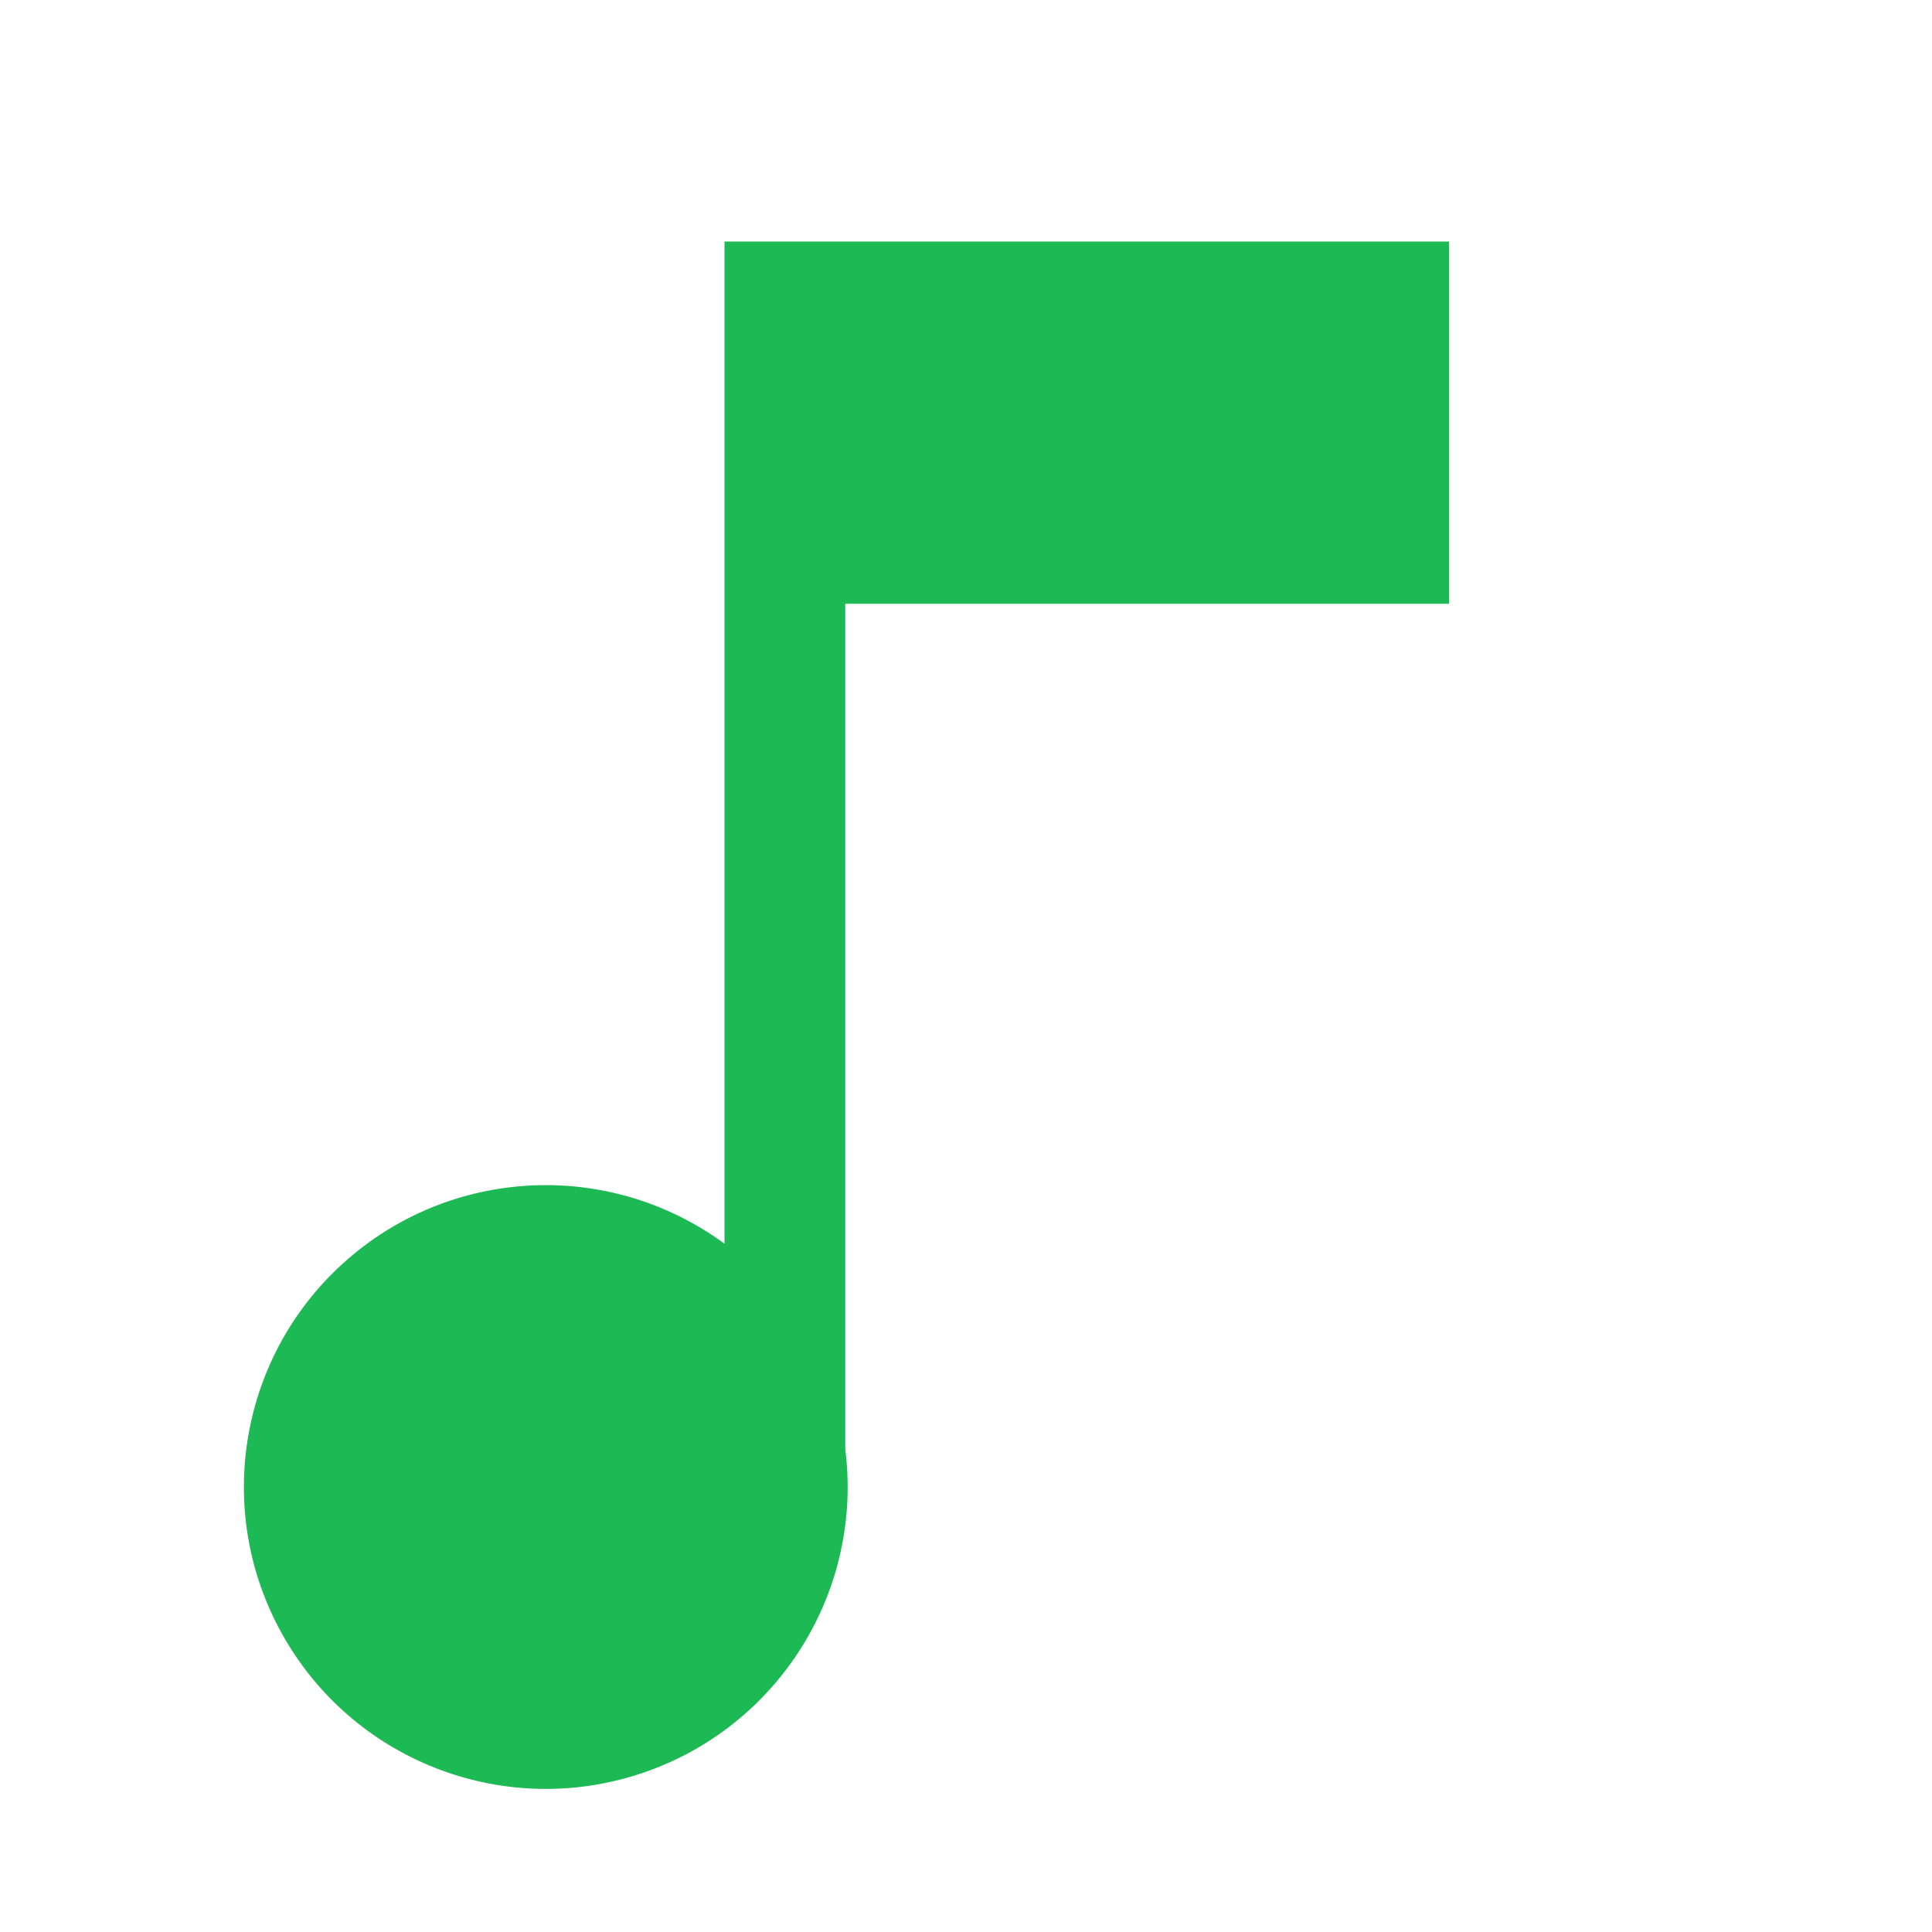
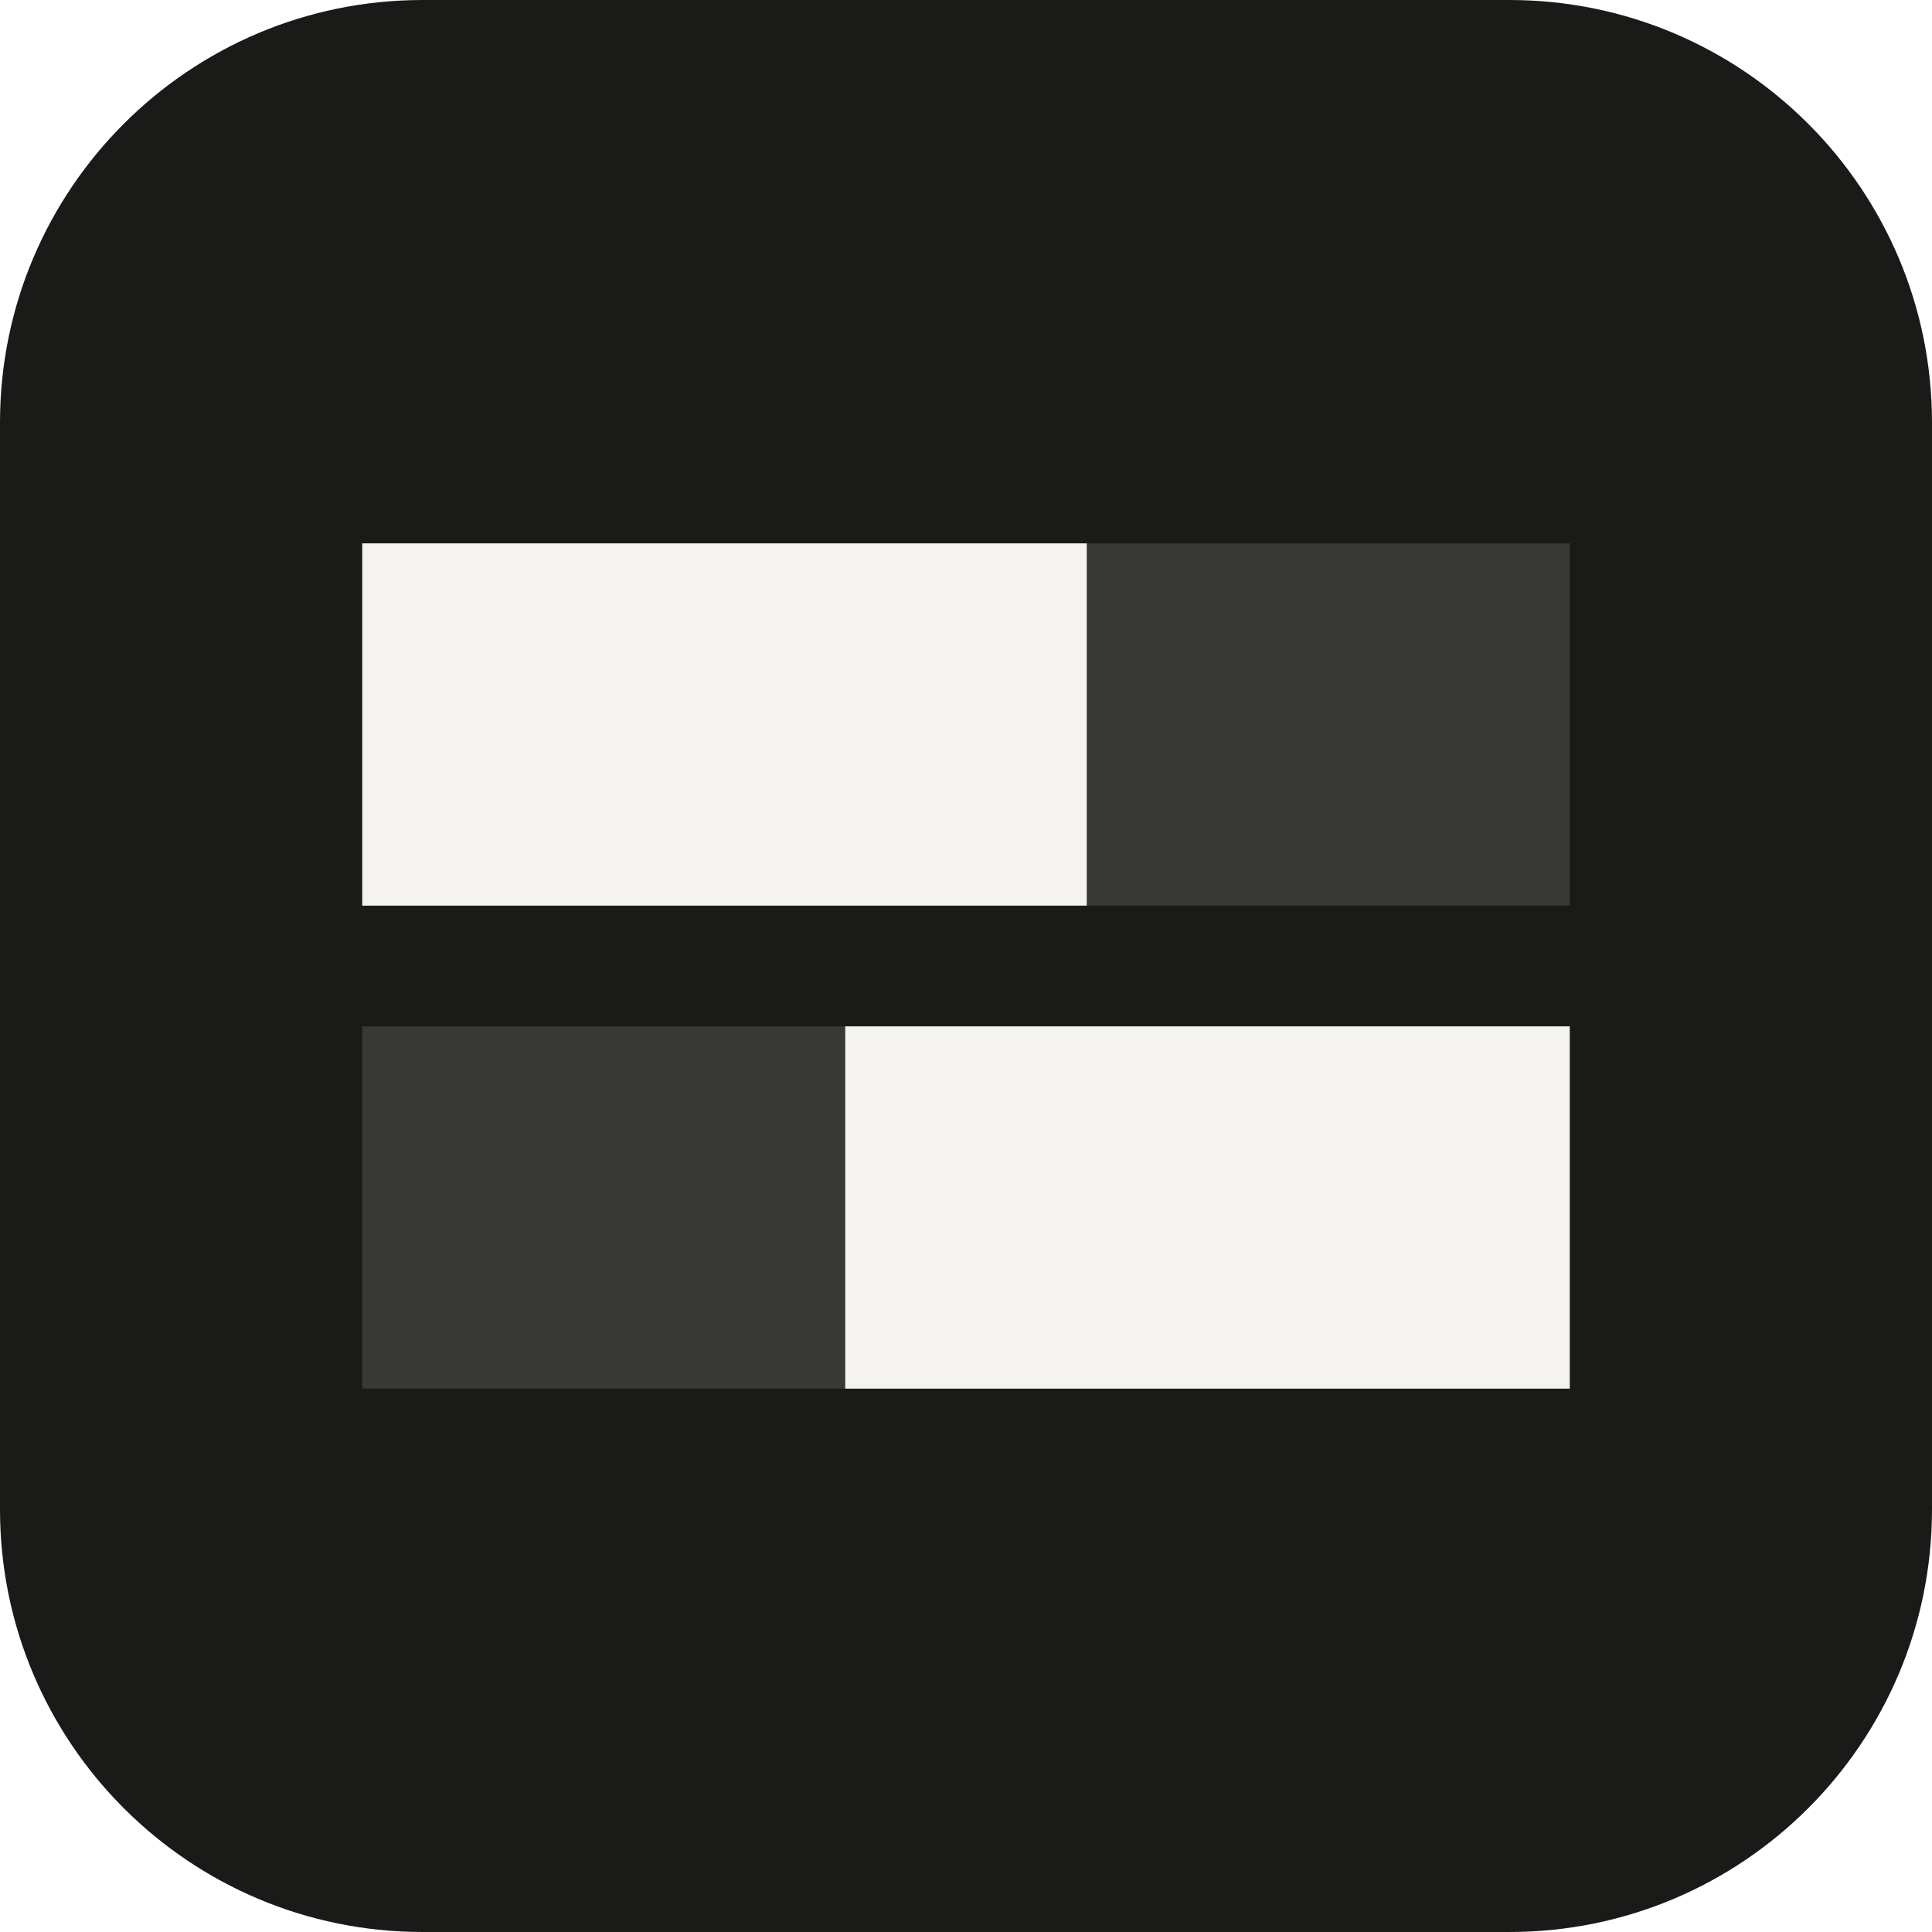
<svg xmlns="http://www.w3.org/2000/svg" viewBox="0 0 32 32">
-   <path fill="#1db954" d="M12 4v16.6A5 5 0 1 0 14 24V10h10V4z" />
+   <rect width="32" height="32" rx="7" fill="#1a1a19" />
+   <rect x="6" y="9" width="20" height="6" fill="#383835" />
+   <rect x="6" y="9" width="12" height="6" fill="#f4f3ef" />
+   <rect x="6" y="17" width="20" height="6" fill="#383835" />
+   <rect x="14" y="17" width="12" height="6" fill="#f4f3ef" />
</svg>
